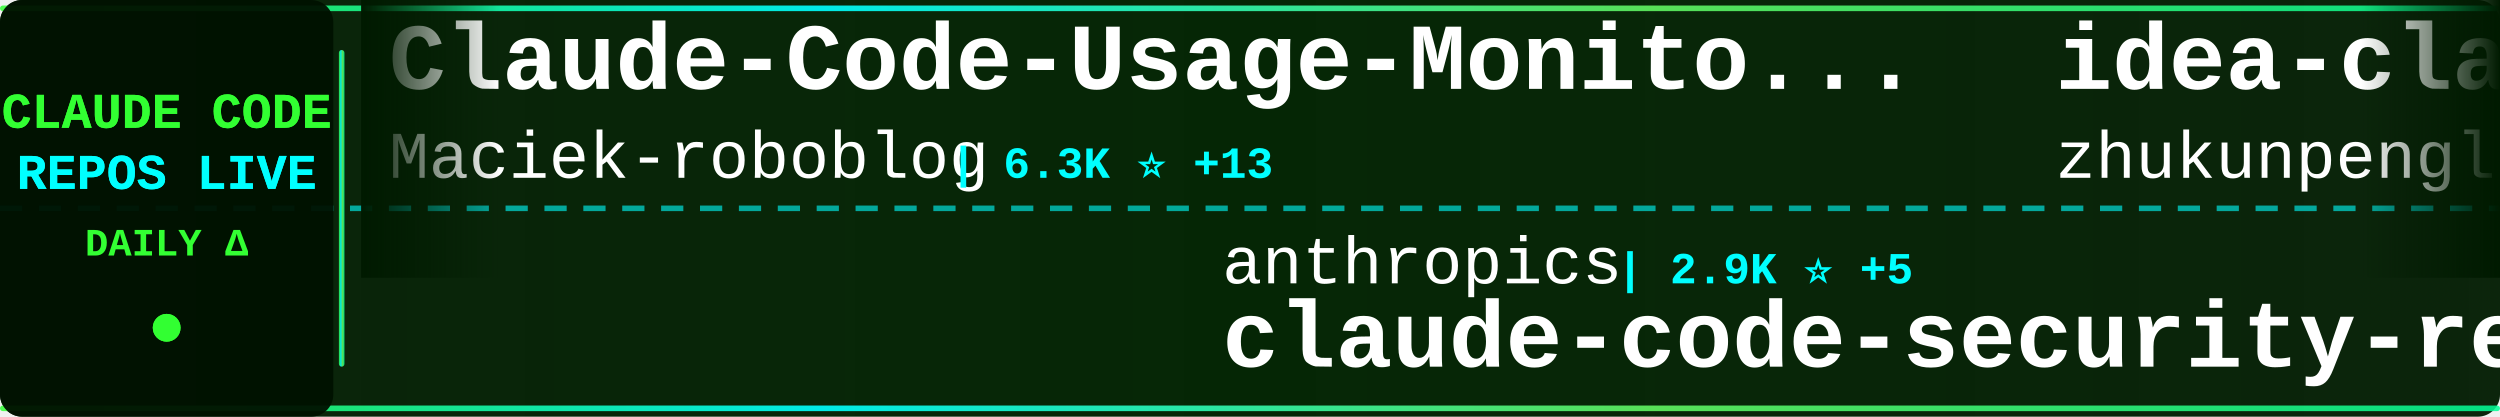
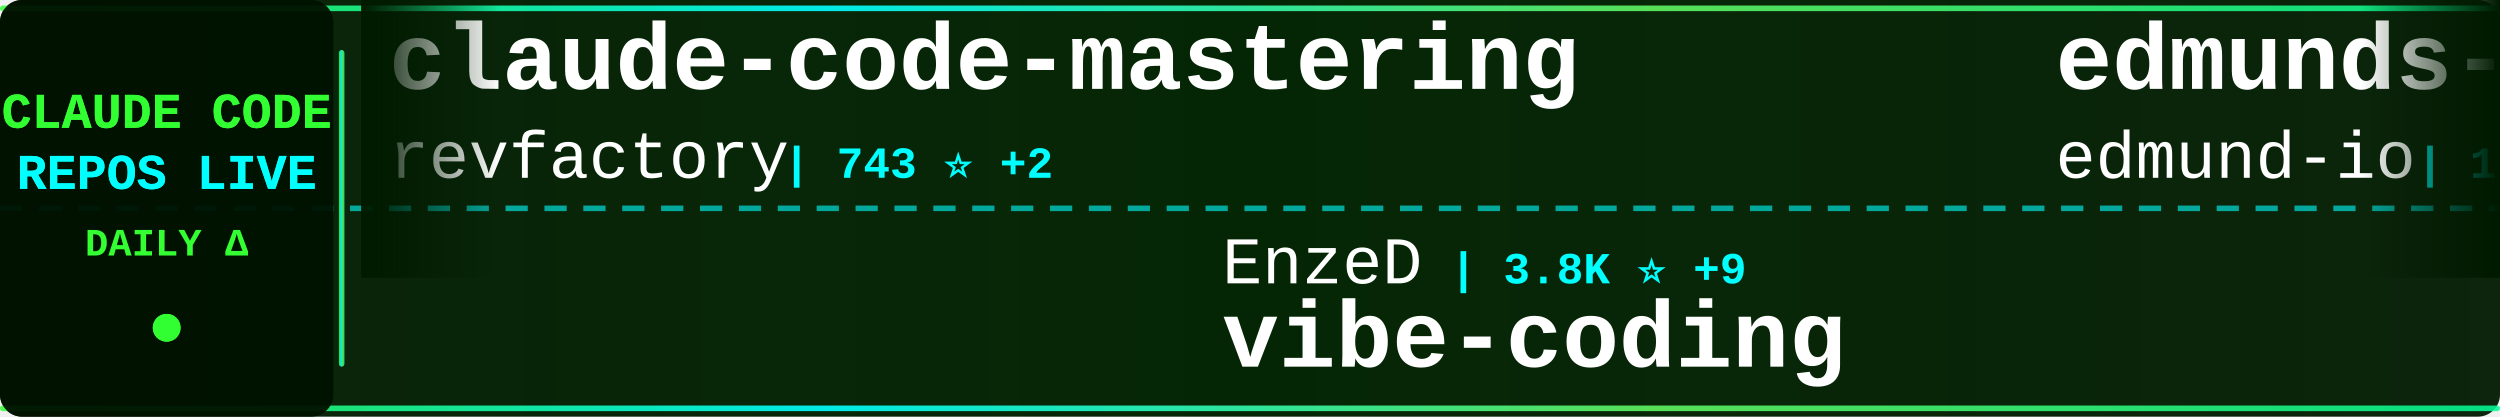
<svg xmlns="http://www.w3.org/2000/svg" width="900" height="150">
  <defs>
    <linearGradient id="tickerBg" x1="0%" y1="0%" x2="100%" y2="0%">
      <stop offset="0%" style="stop-color:#001a00;stop-opacity:0.95" />
      <stop offset="50%" style="stop-color:#002200;stop-opacity:0.98" />
      <stop offset="100%" style="stop-color:#001a00;stop-opacity:0.95" />
    </linearGradient>
    <linearGradient id="borderGrad" x1="0%" y1="0%" x2="100%" y2="0%">
      <stop offset="0%" style="stop-color:#33ff33;stop-opacity:0.85">
        <animate attributeName="stop-opacity" values="0.85;1;0.85" dur="2s" repeatCount="indefinite" />
      </stop>
      <stop offset="33%" style="stop-color:#00ffff;stop-opacity:0.9">
        <animate attributeName="stop-opacity" values="0.9;1;0.9" dur="2.2s" repeatCount="indefinite" />
      </stop>
      <stop offset="66%" style="stop-color:#66ff66;stop-opacity:0.85">
        <animate attributeName="stop-opacity" values="0.85;1;0.85" dur="1.8s" repeatCount="indefinite" />
      </stop>
      <stop offset="100%" style="stop-color:#00ff99;stop-opacity:0.85">
        <animate attributeName="stop-opacity" values="0.85;1;0.85" dur="2s" repeatCount="indefinite" />
      </stop>
    </linearGradient>
    <filter id="textGlow">
      <feGaussianBlur stdDeviation="0.1" result="coloredBlur" />
      <feMerge>
        <feMergeNode in="coloredBlur" />
        <feMergeNode in="SourceGraphic" />
      </feMerge>
    </filter>
    <filter id="metricGlow">
      <feGaussianBlur stdDeviation="0.2" result="coloredBlur" />
      <feMerge>
        <feMergeNode in="coloredBlur" />
        <feMergeNode in="SourceGraphic" />
      </feMerge>
    </filter>
    <linearGradient id="leftFade" x1="0%" y1="0%" x2="100%" y2="0%">
      <stop offset="0%" style="stop-color:#001a00;stop-opacity:1" />
      <stop offset="100%" style="stop-color:#001a00;stop-opacity:0" />
    </linearGradient>
    <linearGradient id="rightFade" x1="0%" y1="0%" x2="100%" y2="0%">
      <stop offset="0%" style="stop-color:#001a00;stop-opacity:0" />
      <stop offset="100%" style="stop-color:#001a00;stop-opacity:1" />
    </linearGradient>
  </defs>
  <rect width="900" height="150" fill="url(#tickerBg)" rx="8" />
  <rect x="0" y="2" width="900" height="2" fill="url(#borderGrad)" rx="1" />
  <rect x="0" y="146" width="900" height="2" fill="url(#borderGrad)" rx="1" />
  <line x1="0" y1="75" x2="900" y2="75" stroke="#00ffff" stroke-width="2" stroke-dasharray="8 6" opacity="0.6" />
  <rect x="0" y="0" width="120" height="150" fill="#001100" opacity="0.95" rx="8" />
  <text x="60" y="46" font-family="'Courier New', monospace" font-size="18" font-weight="bold" fill="#33ff33" text-anchor="middle" filter="url(#textGlow)">
    CLAUDE CODE
  </text>
  <text x="60" y="68" font-family="'Courier New', monospace" font-size="18" font-weight="bold" fill="#00ffff" text-anchor="middle" filter="url(#textGlow)">
    REPOS LIVE
  </text>
  <text x="60" y="92" font-family="'Courier New', monospace" font-size="14" font-weight="bold" fill="#33ff33" text-anchor="middle">
    DAILY Δ
  </text>
  <circle cx="60" cy="118" r="5" fill="#33ff33" filter="url(#metricGlow)">
    <animate attributeName="r" values="4;6;4" dur="1.5s" repeatCount="indefinite" />
    <animate attributeName="opacity" values="0.6;1;0.6" dur="1.5s" repeatCount="indefinite" />
  </circle>
  <rect x="122" y="18" width="2" height="114" fill="url(#borderGrad)" rx="1" />
  <clipPath id="tickerClip">
    <rect x="130" y="0" width="770" height="150" />
  </clipPath>
  <g clip-path="url(#tickerClip)">
    <g id="tickerItems">
      <animateTransform attributeName="transform" attributeType="XML" type="translate" from="0 0" to="-3000 0" dur="54s" repeatCount="indefinite" />
      <g transform="translate(0, 0)">
-         <text x="140" y="32" font-family="'Courier New', monospace" font-size="34" font-weight="bold" fill="#ffffff">Claude-Code-Usage-Monito...</text>
-         <text x="140" y="64" font-family="'Courier New', monospace" font-size="24" font-weight="normal" fill="#ffffff" opacity="1.0">Maciek-roboblog</text>
-         <text x="342" y="64" font-family="'Courier New', monospace" font-size="16" font-weight="bold" fill="#00ffff"> | 6.3K ⭐ +13</text>
+         <text x="140" y="32" font-family="'Courier New', monospace" font-size="34" font-weight="bold" fill="#ffffff">claude-code-mastering</text>
+         <text x="140" y="64" font-family="'Courier New', monospace" font-size="24" font-weight="normal" fill="#ffffff" opacity="1.0">revfactory</text>
+         <text x="282" y="64" font-family="'Courier New', monospace" font-size="16" font-weight="bold" fill="#00ffff"> | 743 ⭐ +2</text>
      </g>
      <g transform="translate(300, 0)">
-         <text x="140" y="102" font-family="'Courier New', monospace" font-size="24" font-weight="normal" fill="#ffffff" opacity="1.0">anthropics</text>
-         <text x="282" y="102" font-family="'Courier New', monospace" font-size="16" font-weight="bold" fill="#00ffff"> | 2.9K ⭐ +5</text>
-         <text x="140" y="132" font-family="'Courier New', monospace" font-size="34" font-weight="bold" fill="#ffffff">claude-code-security-rev...</text>
+         <text x="140" y="102" font-family="'Courier New', monospace" font-size="24" font-weight="normal" fill="#ffffff" opacity="1.0">EnzeD</text>
+         <text x="222" y="102" font-family="'Courier New', monospace" font-size="16" font-weight="bold" fill="#00ffff"> | 3.8K ⭐ +9</text>
+         <text x="140" y="132" font-family="'Courier New', monospace" font-size="34" font-weight="bold" fill="#ffffff">vibe-coding</text>
      </g>
      <g transform="translate(600, 0)">
-         <text x="140" y="32" font-family="'Courier New', monospace" font-size="34" font-weight="bold" fill="#ffffff">idea-claude-code-gui</text>
-         <text x="140" y="64" font-family="'Courier New', monospace" font-size="24" font-weight="normal" fill="#ffffff" opacity="1.0">zhukunpenglinyutong</text>
-         <text x="390" y="64" font-family="'Courier New', monospace" font-size="16" font-weight="bold" fill="#00ffff"> | 804 ⭐ +24</text>
+         <text x="140" y="32" font-family="'Courier New', monospace" font-size="34" font-weight="bold" fill="#ffffff">edmunds-claude-code</text>
+         <text x="140" y="64" font-family="'Courier New', monospace" font-size="24" font-weight="normal" fill="#ffffff" opacity="1.0">edmund-io</text>
+         <text x="270" y="64" font-family="'Courier New', monospace" font-size="16" font-weight="bold" fill="#00ffff"> | 1.0K ⭐ +12</text>
      </g>
      <g transform="translate(900, 0)">
-         <text x="140" y="102" font-family="'Courier New', monospace" font-size="24" font-weight="normal" fill="#ffffff" opacity="1.0">VoltAgent</text>
-         <text x="270" y="102" font-family="'Courier New', monospace" font-size="16" font-weight="bold" fill="#00ffff"> | 8.6K ⭐ +80</text>
-         <text x="140" y="132" font-family="'Courier New', monospace" font-size="34" font-weight="bold" fill="#ffffff">awesome-claude-code-suba...</text>
+         <text x="140" y="102" font-family="'Courier New', monospace" font-size="24" font-weight="normal" fill="#ffffff" opacity="1.0">OthmanAdi</text>
+         <text x="270" y="102" font-family="'Courier New', monospace" font-size="16" font-weight="bold" fill="#00ffff"> | 11.1K ⭐ +180</text>
+         <text x="140" y="132" font-family="'Courier New', monospace" font-size="34" font-weight="bold" fill="#ffffff">planning-with-files</text>
      </g>
      <g transform="translate(1200, 0)">
-         <text x="140" y="32" font-family="'Courier New', monospace" font-size="34" font-weight="bold" fill="#ffffff">claude-code-subagents</text>
-         <text x="140" y="64" font-family="'Courier New', monospace" font-size="24" font-weight="normal" fill="#ffffff" opacity="1.0">0xfurai</text>
-         <text x="246" y="64" font-family="'Courier New', monospace" font-size="16" font-weight="bold" fill="#00ffff"> | 653 ⭐ +1</text>
+         <text x="140" y="32" font-family="'Courier New', monospace" font-size="34" font-weight="bold" fill="#ffffff">everything-claude-code</text>
+         <text x="140" y="64" font-family="'Courier New', monospace" font-size="24" font-weight="normal" fill="#ffffff" opacity="1.0">affaan-m</text>
+         <text x="258" y="64" font-family="'Courier New', monospace" font-size="16" font-weight="bold" fill="#00ffff"> | 23.1K ⭐ +4.6K</text>
      </g>
      <g transform="translate(1500, 0)">
-         <text x="140" y="102" font-family="'Courier New', monospace" font-size="24" font-weight="normal" fill="#ffffff" opacity="1.0">steipete</text>
-         <text x="258" y="102" font-family="'Courier New', monospace" font-size="16" font-weight="bold" fill="#00ffff"> | 1.0K ⭐ +3</text>
-         <text x="140" y="132" font-family="'Courier New', monospace" font-size="34" font-weight="bold" fill="#ffffff">claude-code-mcp</text>
+         <text x="140" y="102" font-family="'Courier New', monospace" font-size="24" font-weight="normal" fill="#ffffff" opacity="1.0">OneRedOak</text>
+         <text x="270" y="102" font-family="'Courier New', monospace" font-size="16" font-weight="bold" fill="#00ffff"> | 3.5K ⭐ +3</text>
+         <text x="140" y="132" font-family="'Courier New', monospace" font-size="34" font-weight="bold" fill="#ffffff">claude-code-workflows</text>
      </g>
      <g transform="translate(1800, 0)">
+         <text x="140" y="32" font-family="'Courier New', monospace" font-size="34" font-weight="bold" fill="#ffffff">claude-code</text>
+         <text x="140" y="64" font-family="'Courier New', monospace" font-size="24" font-weight="normal" fill="#ffffff" opacity="1.0">anthropics</text>
+         <text x="282" y="64" font-family="'Courier New', monospace" font-size="16" font-weight="bold" fill="#00ffff"> | 60.1K ⭐ +494</text>
+       </g>
+       <g transform="translate(2100, 0)">
+         <text x="140" y="102" font-family="'Courier New', monospace" font-size="24" font-weight="normal" fill="#ffffff" opacity="1.0">21st-dev</text>
+         <text x="258" y="102" font-family="'Courier New', monospace" font-size="16" font-weight="bold" fill="#00ffff"> | 4.3K ⭐ +119</text>
+         <text x="140" y="132" font-family="'Courier New', monospace" font-size="34" font-weight="bold" fill="#ffffff">1code</text>
+       </g>
+       <g transform="translate(2400, 0)">
        <text x="140" y="32" font-family="'Courier New', monospace" font-size="34" font-weight="bold" fill="#ffffff">claude-code-chat</text>
        <text x="140" y="64" font-family="'Courier New', monospace" font-size="24" font-weight="normal" fill="#ffffff" opacity="1.0">andrepimenta</text>
        <text x="306" y="64" font-family="'Courier New', monospace" font-size="16" font-weight="bold" fill="#00ffff"> | 976 ⭐</text>
      </g>
-       <g transform="translate(2100, 0)">
-         <text x="140" y="102" font-family="'Courier New', monospace" font-size="24" font-weight="normal" fill="#ffffff" opacity="1.0">jeremylongshore</text>
-         <text x="342" y="102" font-family="'Courier New', monospace" font-size="16" font-weight="bold" fill="#00ffff"> | 1.1K ⭐ +10</text>
-         <text x="140" y="132" font-family="'Courier New', monospace" font-size="34" font-weight="bold" fill="#ffffff">claude-code-plugins-plus...</text>
-       </g>
-       <g transform="translate(2400, 0)">
-         <text x="140" y="32" font-family="'Courier New', monospace" font-size="34" font-weight="bold" fill="#ffffff">claude-code-config</text>
-         <text x="140" y="64" font-family="'Courier New', monospace" font-size="24" font-weight="normal" fill="#ffffff" opacity="1.0">jarrodwatts</text>
-         <text x="294" y="64" font-family="'Courier New', monospace" font-size="16" font-weight="bold" fill="#00ffff"> | 874 ⭐ +6</text>
-       </g>
      <g transform="translate(2700, 0)">
-         <text x="140" y="102" font-family="'Courier New', monospace" font-size="24" font-weight="normal" fill="#ffffff" opacity="1.0">browser-use</text>
-         <text x="294" y="102" font-family="'Courier New', monospace" font-size="16" font-weight="bold" fill="#00ffff"> | 76.4K ⭐ +283</text>
-         <text x="140" y="132" font-family="'Courier New', monospace" font-size="34" font-weight="bold" fill="#ffffff">browser-use</text>
+         <text x="140" y="102" font-family="'Courier New', monospace" font-size="24" font-weight="normal" fill="#ffffff" opacity="1.0">shareAI-lab</text>
+         <text x="294" y="102" font-family="'Courier New', monospace" font-size="16" font-weight="bold" fill="#00ffff"> | 15.1K ⭐ +82</text>
+         <text x="140" y="132" font-family="'Courier New', monospace" font-size="34" font-weight="bold" fill="#ffffff">learn-claude-code</text>
      </g>
      <g transform="translate(3000, 0)">
-         <text x="140" y="32" font-family="'Courier New', monospace" font-size="34" font-weight="bold" fill="#ffffff">Claude-Code-Usage-Monito...</text>
-         <text x="140" y="64" font-family="'Courier New', monospace" font-size="24" font-weight="normal" fill="#ffffff" opacity="1.0">Maciek-roboblog</text>
-         <text x="342" y="64" font-family="'Courier New', monospace" font-size="16" font-weight="bold" fill="#00ffff"> | 6.3K ⭐ +13</text>
+         <text x="140" y="32" font-family="'Courier New', monospace" font-size="34" font-weight="bold" fill="#ffffff">claude-code-mastering</text>
+         <text x="140" y="64" font-family="'Courier New', monospace" font-size="24" font-weight="normal" fill="#ffffff" opacity="1.0">revfactory</text>
+         <text x="282" y="64" font-family="'Courier New', monospace" font-size="16" font-weight="bold" fill="#00ffff"> | 743 ⭐ +2</text>
      </g>
      <g transform="translate(3300, 0)">
-         <text x="140" y="102" font-family="'Courier New', monospace" font-size="24" font-weight="normal" fill="#ffffff" opacity="1.0">anthropics</text>
-         <text x="282" y="102" font-family="'Courier New', monospace" font-size="16" font-weight="bold" fill="#00ffff"> | 2.9K ⭐ +5</text>
-         <text x="140" y="132" font-family="'Courier New', monospace" font-size="34" font-weight="bold" fill="#ffffff">claude-code-security-rev...</text>
+         <text x="140" y="102" font-family="'Courier New', monospace" font-size="24" font-weight="normal" fill="#ffffff" opacity="1.0">EnzeD</text>
+         <text x="222" y="102" font-family="'Courier New', monospace" font-size="16" font-weight="bold" fill="#00ffff"> | 3.8K ⭐ +9</text>
+         <text x="140" y="132" font-family="'Courier New', monospace" font-size="34" font-weight="bold" fill="#ffffff">vibe-coding</text>
      </g>
      <g transform="translate(3600, 0)">
-         <text x="140" y="32" font-family="'Courier New', monospace" font-size="34" font-weight="bold" fill="#ffffff">idea-claude-code-gui</text>
-         <text x="140" y="64" font-family="'Courier New', monospace" font-size="24" font-weight="normal" fill="#ffffff" opacity="1.0">zhukunpenglinyutong</text>
-         <text x="390" y="64" font-family="'Courier New', monospace" font-size="16" font-weight="bold" fill="#00ffff"> | 804 ⭐ +24</text>
+         <text x="140" y="32" font-family="'Courier New', monospace" font-size="34" font-weight="bold" fill="#ffffff">edmunds-claude-code</text>
+         <text x="140" y="64" font-family="'Courier New', monospace" font-size="24" font-weight="normal" fill="#ffffff" opacity="1.0">edmund-io</text>
+         <text x="270" y="64" font-family="'Courier New', monospace" font-size="16" font-weight="bold" fill="#00ffff"> | 1.0K ⭐ +12</text>
      </g>
      <g transform="translate(3900, 0)">
-         <text x="140" y="102" font-family="'Courier New', monospace" font-size="24" font-weight="normal" fill="#ffffff" opacity="1.0">VoltAgent</text>
-         <text x="270" y="102" font-family="'Courier New', monospace" font-size="16" font-weight="bold" fill="#00ffff"> | 8.6K ⭐ +80</text>
-         <text x="140" y="132" font-family="'Courier New', monospace" font-size="34" font-weight="bold" fill="#ffffff">awesome-claude-code-suba...</text>
+         <text x="140" y="102" font-family="'Courier New', monospace" font-size="24" font-weight="normal" fill="#ffffff" opacity="1.0">OthmanAdi</text>
+         <text x="270" y="102" font-family="'Courier New', monospace" font-size="16" font-weight="bold" fill="#00ffff"> | 11.1K ⭐ +180</text>
+         <text x="140" y="132" font-family="'Courier New', monospace" font-size="34" font-weight="bold" fill="#ffffff">planning-with-files</text>
      </g>
    </g>
  </g>
  <rect x="130" y="0" width="50" height="100" fill="url(#leftFade)" />
  <rect x="850" y="0" width="50" height="100" fill="url(#rightFade)" />
</svg>
